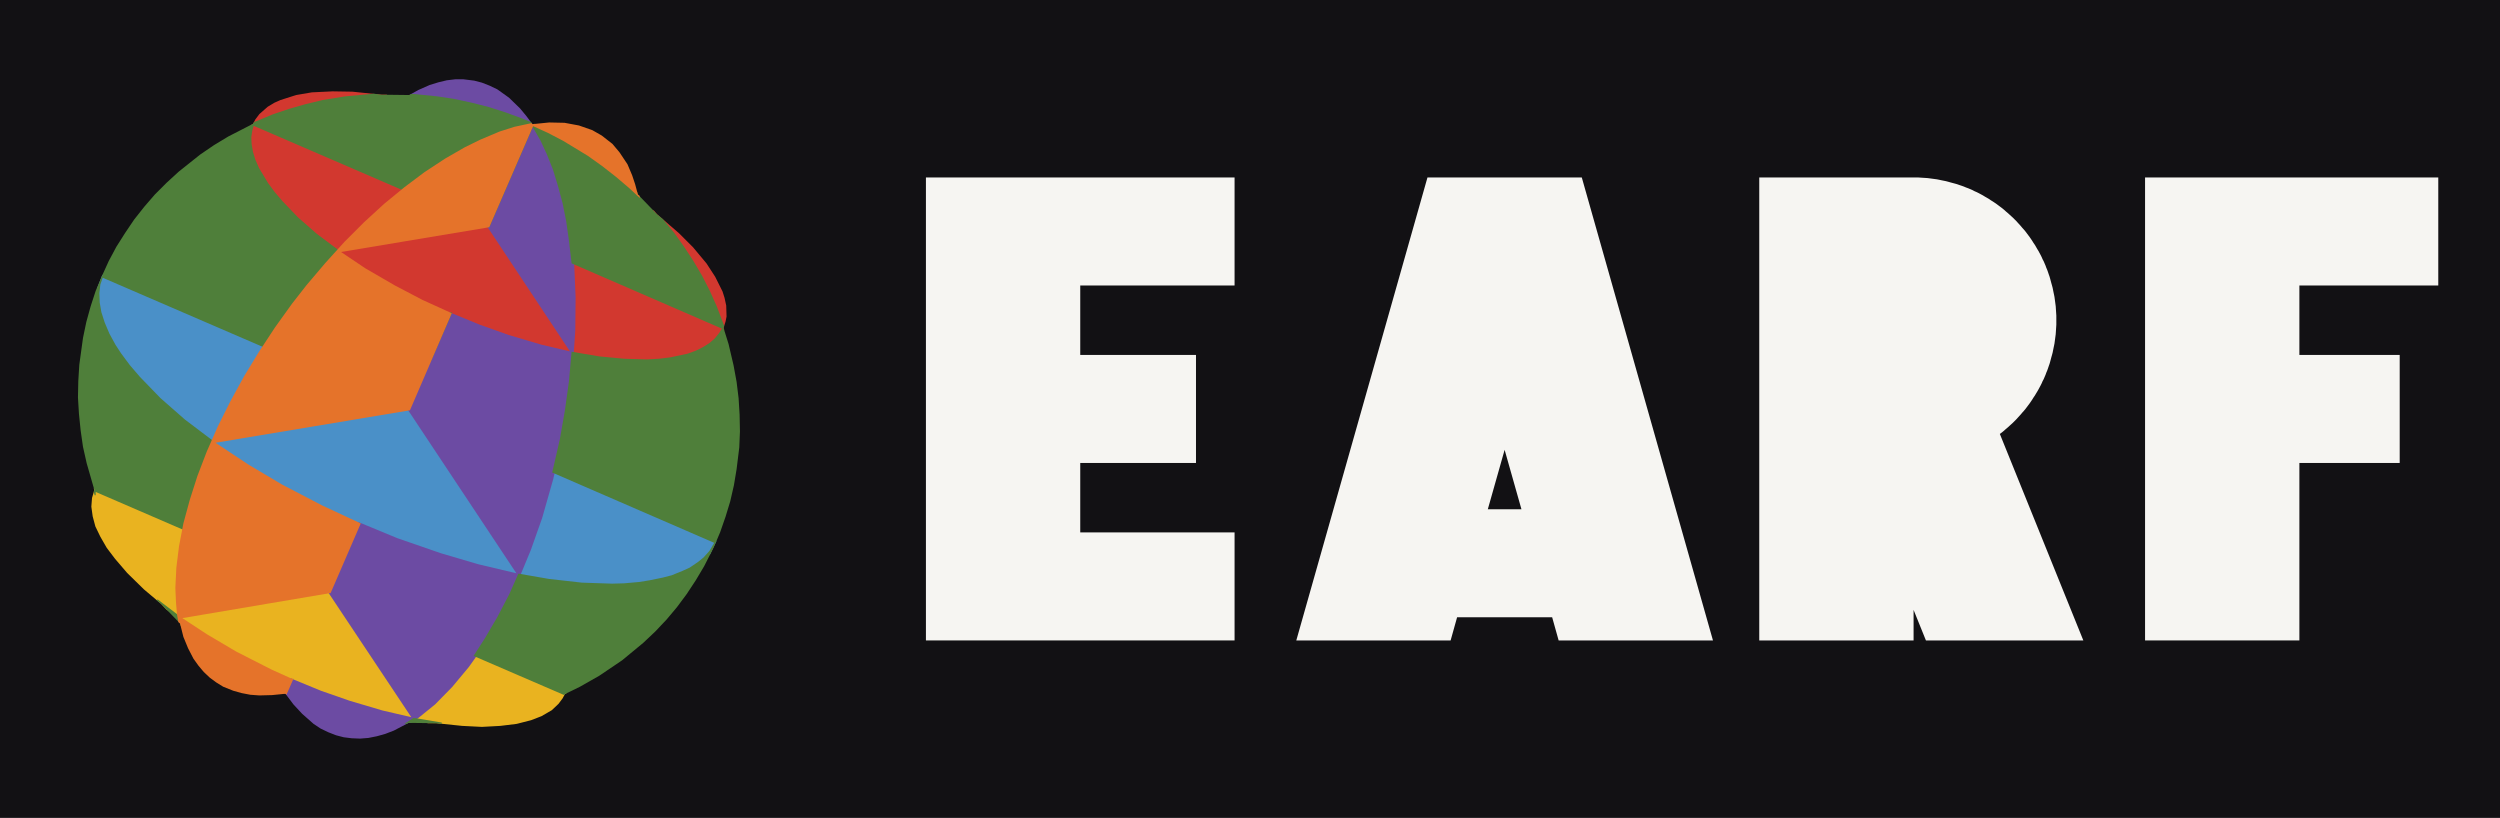
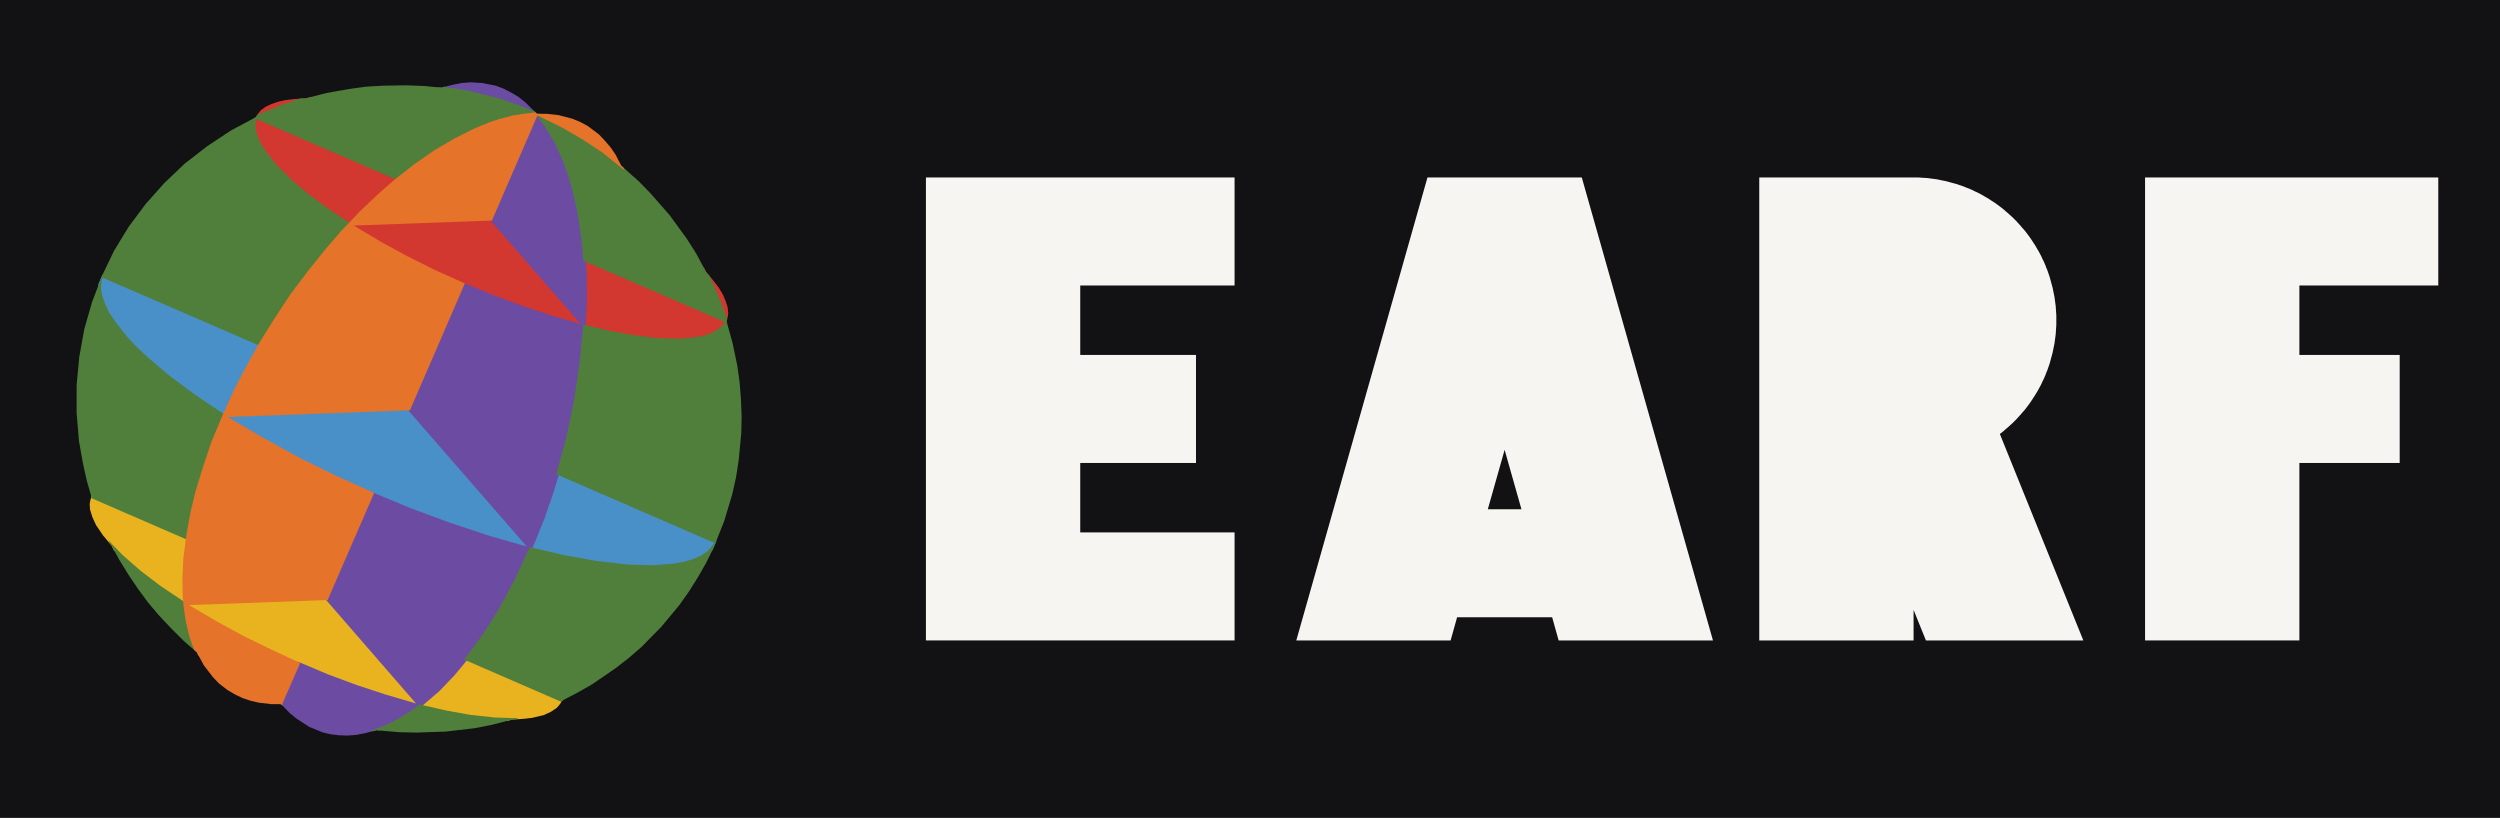
<svg xmlns="http://www.w3.org/2000/svg" viewBox="-40 -40 1620 530" role="img" aria-label="EARF">
  <rect x="-40" y="-40" width="1620" height="530" fill="#121114" />
  <g transform="translate(225 225) scale(216.8675)">
-     <path d="M-0.474 -0.843L-0.471 -0.849L-0.466 -0.852L-0.459 -0.865L-0.447 -0.881L-0.422 -0.903L-0.402 -0.915L-0.384 -0.923L-0.337 -0.938L-0.290 -0.946L-0.228 -0.949L-0.169 -0.948L-0.082 -0.939L-0.066 -0.939L-0.066 -0.935L-0.122 -0.933L-0.173 -0.928L-0.223 -0.921L-0.273 -0.911L-0.323 -0.899L-0.371 -0.884L-0.418 -0.867L-0.456 -0.852L-0.007 -0.657L-0.057 -0.617L-0.105 -0.574L-0.152 -0.529L-0.202 -0.477L0.237 -0.551L0.240 -0.550L0.486 -0.178L0.490 -0.251L0.491 -0.316L0.489 -0.380L0.485 -0.444L0.933 -0.249L0.919 -0.288L0.899 -0.334L0.877 -0.379L0.852 -0.423L0.825 -0.466L0.796 -0.508L0.764 -0.549L0.728 -0.591L0.731 -0.594L0.741 -0.582L0.807 -0.525L0.849 -0.483L0.889 -0.435L0.915 -0.395L0.937 -0.351L0.943 -0.332L0.948 -0.309L0.949 -0.276L0.946 -0.261L0.940 -0.242L0.942 -0.236L0.940 -0.231L0.939 -0.232L0.930 -0.218L0.920 -0.206L0.899 -0.187L0.872 -0.172L0.834 -0.158L0.797 -0.149L0.748 -0.142L0.693 -0.140L0.643 -0.142L0.590 -0.146L0.523 -0.156L0.454 -0.170L0.393 -0.185L0.320 -0.206L0.258 -0.226L0.183 -0.254L0.121 -0.280L0.060 -0.307L-0.011 -0.343L-0.068 -0.374L-0.134 -0.413L-0.186 -0.447L-0.244 -0.489L-0.297 -0.531L-0.336 -0.566L-0.378 -0.608L-0.407 -0.643L-0.436 -0.684L-0.455 -0.716L-0.470 -0.754L-0.477 -0.784L-0.479 -0.812L-0.477 -0.828L-0.473 -0.843L-0.474 -0.843Z" fill="#D2382F" fill-rule="evenodd" />
-     <path d="M-0.603 0.093L-0.651 0.057L-0.696 0.020L-0.766 -0.045L-0.802 -0.081L-0.833 -0.117L-0.860 -0.153L-0.878 -0.179L-0.898 -0.213L-0.914 -0.247L-0.925 -0.279L-0.930 -0.302L-0.933 -0.332L-0.932 -0.360L-0.916 -0.401L-0.427 -0.190L-0.469 -0.123L-0.511 -0.049L-0.550 0.026L-0.581 0.094L0.002 -0.004L0.329 0.488L0.357 0.419L0.385 0.340L0.410 0.258L0.430 0.182L0.919 0.394L0.900 0.434L0.880 0.454L0.856 0.472L0.836 0.484L0.805 0.498L0.770 0.510L0.731 0.518L0.700 0.523L0.655 0.528L0.607 0.530L0.556 0.529L0.503 0.526L0.447 0.520L0.389 0.511L0.329 0.500L0.267 0.487L0.205 0.472L0.092 0.439L-0.038 0.393L-0.167 0.340L-0.277 0.289L-0.398 0.224L-0.511 0.156L-0.603 0.093Z" fill="#4A90C8" fill-rule="evenodd" />
-     <path d="M-0.426 0.780L-0.485 0.751L-0.554 0.713L-0.619 0.673L-0.670 0.639L-0.725 0.599L-0.741 0.582L-0.792 0.539L-0.842 0.490L-0.878 0.448L-0.903 0.415L-0.922 0.382L-0.937 0.351L-0.945 0.321L-0.949 0.292L-0.947 0.266L-0.940 0.242L-0.942 0.237L-0.669 0.355L-0.681 0.424L-0.689 0.499L-0.690 0.557L-0.684 0.618L-0.235 0.542L0.017 0.922L0.064 0.884L0.107 0.844L0.156 0.787L0.198 0.731L0.471 0.849L0.466 0.852L0.459 0.865L0.447 0.881L0.427 0.900L0.396 0.918L0.365 0.930L0.322 0.941L0.273 0.947L0.218 0.950L0.159 0.947L0.082 0.939L0.058 0.939L0.049 0.938L-0.032 0.921L-0.117 0.899L-0.191 0.876L-0.279 0.844L-0.353 0.814L-0.426 0.780Z" fill="#E9B320" fill-rule="evenodd" />
-     <path d="M-0.373 0.851L-0.353 0.805L-0.263 0.842L-0.177 0.872L-0.079 0.901L0.007 0.921L-0.242 0.547L-0.151 0.338L-0.035 0.386L0.095 0.431L0.207 0.464L0.321 0.491L-0.005 0.000L0.121 -0.289L0.211 -0.252L0.298 -0.221L0.396 -0.192L0.481 -0.172L0.233 -0.546L0.364 -0.849L0.319 -0.867L0.270 -0.884L0.186 -0.907L0.135 -0.918L0.084 -0.926L0.032 -0.931L-0.012 -0.934L-0.006 -0.938L0.001 -0.938L0.028 -0.953L0.062 -0.968L0.088 -0.976L0.113 -0.982L0.138 -0.985L0.163 -0.985L0.195 -0.981L0.218 -0.975L0.241 -0.966L0.264 -0.955L0.299 -0.930L0.332 -0.898L0.351 -0.875L0.369 -0.851L0.373 -0.851L0.380 -0.842L0.400 -0.806L0.415 -0.775L0.433 -0.730L0.445 -0.694L0.460 -0.644L0.469 -0.604L0.484 -0.519L0.494 -0.428L0.498 -0.333L0.497 -0.234L0.489 -0.115L0.477 -0.012L0.455 0.108L0.431 0.210L0.398 0.326L0.364 0.422L0.320 0.528L0.279 0.612L0.234 0.690L0.211 0.726L0.179 0.771L0.129 0.831L0.078 0.883L0.026 0.925L0.006 0.938L-0.001 0.938L-0.045 0.961L-0.071 0.971L-0.096 0.978L-0.121 0.983L-0.146 0.985L-0.171 0.984L-0.195 0.981L-0.218 0.975L-0.241 0.966L-0.264 0.955L-0.285 0.941L-0.319 0.911L-0.345 0.883L-0.369 0.851L-0.373 0.851Z" fill="#6C4BA3" fill-rule="evenodd" />
-     <path d="M0.098 0.937L0.098 0.941L0.082 0.939L-0.001 0.938L-0.007 0.941L-0.014 0.941L0.014 0.923L0.098 0.937Z M-0.677 0.653L-0.682 0.648L-0.684 0.641L-0.741 0.582L-0.754 0.572L-0.751 0.569L-0.684 0.620L-0.677 0.653Z M-0.942 0.248L-0.940 0.242L-0.963 0.162L-0.974 0.113L-0.981 0.064L-0.986 0.015L-0.989 -0.034L-0.988 -0.083L-0.985 -0.132L-0.974 -0.212L-0.964 -0.260L-0.951 -0.307L-0.936 -0.353L-0.917 -0.398L-0.897 -0.442L-0.874 -0.485L-0.848 -0.526L-0.821 -0.566L-0.791 -0.604L-0.759 -0.641L-0.724 -0.676L-0.688 -0.709L-0.624 -0.760L-0.583 -0.788L-0.540 -0.814L-0.466 -0.852L-0.463 -0.857L-0.405 -0.881L-0.357 -0.897L-0.308 -0.911L-0.258 -0.923L-0.191 -0.934L-0.105 -0.942L-0.082 -0.939L0.001 -0.938L0.007 -0.941L0.016 -0.941L0.085 -0.934L0.137 -0.926L0.188 -0.915L0.239 -0.902L0.289 -0.886L0.338 -0.868L0.365 -0.857L0.369 -0.851L0.376 -0.852L0.434 -0.824L0.480 -0.799L0.525 -0.772L0.568 -0.743L0.610 -0.711L0.650 -0.678L0.682 -0.648L0.684 -0.641L0.741 -0.582L0.759 -0.567L0.792 -0.527L0.822 -0.485L0.850 -0.442L0.876 -0.398L0.899 -0.353L0.920 -0.306L0.942 -0.248L0.940 -0.242L0.955 -0.194L0.970 -0.130L0.979 -0.081L0.985 -0.032L0.988 0.017L0.989 0.067L0.987 0.115L0.979 0.180L0.971 0.228L0.960 0.276L0.946 0.322L0.930 0.368L0.911 0.413L0.882 0.470L0.857 0.512L0.830 0.553L0.801 0.592L0.770 0.629L0.736 0.665L0.700 0.699L0.637 0.751L0.569 0.797L0.511 0.830L0.466 0.852L0.464 0.855L0.193 0.738L0.227 0.685L0.264 0.622L0.300 0.553L0.327 0.492L0.419 0.508L0.517 0.519L0.607 0.522L0.643 0.521L0.688 0.517L0.719 0.512L0.758 0.504L0.785 0.497L0.817 0.484L0.839 0.474L0.864 0.457L0.880 0.444L0.898 0.424L0.912 0.400L0.428 0.190L0.451 0.090L0.466 0.004L0.478 -0.082L0.486 -0.171L0.569 -0.157L0.643 -0.150L0.711 -0.148L0.747 -0.150L0.780 -0.154L0.832 -0.165L0.857 -0.174L0.879 -0.185L0.898 -0.197L0.914 -0.211L0.927 -0.227L0.935 -0.240L0.486 -0.435L0.478 -0.503L0.470 -0.560L0.459 -0.615L0.445 -0.667L0.430 -0.716L0.412 -0.761L0.393 -0.802L0.370 -0.842L0.240 -0.543L0.231 -0.543L0.362 -0.845L0.317 -0.835L0.274 -0.821L0.229 -0.803L0.183 -0.781L0.136 -0.755L0.088 -0.726L0.040 -0.693L-0.015 -0.652L-0.464 -0.846L-0.468 -0.832L-0.471 -0.812L-0.470 -0.791L-0.466 -0.768L-0.459 -0.745L-0.448 -0.720L-0.421 -0.675L-0.401 -0.648L-0.378 -0.621L-0.331 -0.572L-0.275 -0.523L-0.207 -0.472L-0.267 -0.404L-0.321 -0.337L-0.374 -0.268L-0.431 -0.183L-0.915 -0.392L-0.922 -0.372L-0.925 -0.346L-0.924 -0.318L-0.919 -0.289L-0.909 -0.258L-0.895 -0.225L-0.877 -0.192L-0.860 -0.166L-0.834 -0.131L-0.804 -0.096L-0.742 -0.032L-0.669 0.032L-0.583 0.097L-0.608 0.159L-0.634 0.232L-0.656 0.303L-0.670 0.363L-0.936 0.248L-0.936 0.258L-0.939 0.258L-0.942 0.248Z M0.120 -0.288L0.129 -0.288L0.065 -0.141L0.058 -0.144L0.120 -0.288Z" fill="#4F7F3A" fill-rule="evenodd" />
-     <path d="M-0.696 0.580L-0.698 0.535L-0.695 0.474L-0.687 0.410L-0.674 0.342L-0.655 0.272L-0.632 0.200L-0.604 0.127L-0.571 0.052L-0.534 -0.022L-0.493 -0.097L-0.448 -0.171L-0.400 -0.244L-0.349 -0.315L-0.306 -0.370L-0.250 -0.436L-0.193 -0.499L-0.134 -0.558L-0.074 -0.613L-0.013 -0.663L0.047 -0.708L0.108 -0.748L0.167 -0.782L0.214 -0.805L0.271 -0.829L0.315 -0.843L0.366 -0.854L0.369 -0.851L0.419 -0.856L0.465 -0.855L0.508 -0.847L0.548 -0.833L0.576 -0.817L0.608 -0.792L0.629 -0.767L0.653 -0.731L0.667 -0.698L0.676 -0.671L0.684 -0.641L0.689 -0.637L0.690 -0.630L0.658 -0.660L0.618 -0.694L0.577 -0.726L0.535 -0.756L0.461 -0.801L0.415 -0.825L0.371 -0.845L0.240 -0.543L-0.203 -0.469L-0.130 -0.420L-0.042 -0.369L0.040 -0.326L0.128 -0.286L0.003 0.004L-0.578 0.101L-0.480 0.166L-0.379 0.226L-0.258 0.289L-0.144 0.342L-0.234 0.550L-0.677 0.625L-0.604 0.673L-0.516 0.725L-0.410 0.779L-0.350 0.806L-0.345 0.806L-0.366 0.854L-0.369 0.851L-0.409 0.855L-0.447 0.856L-0.474 0.854L-0.500 0.849L-0.525 0.842L-0.555 0.830L-0.576 0.817L-0.595 0.803L-0.613 0.786L-0.629 0.767L-0.644 0.746L-0.660 0.715L-0.674 0.681L-0.684 0.641L-0.689 0.637L-0.693 0.614L-0.696 0.580Z" fill="#E5732A" fill-rule="evenodd" />
+     <path d="M-0.465 -0.863L-0.463 -0.869L-0.457 -0.872L-0.452 -0.881L-0.442 -0.893L-0.428 -0.903L-0.411 -0.911L-0.391 -0.918L-0.368 -0.923L-0.342 -0.926L-0.309 -0.928L-0.293 -0.932L-0.292 -0.928L-0.377 -0.901L-0.447 -0.872L-0.026 -0.689L-0.095 -0.628L-0.169 -0.556L0.248 -0.571L0.521 -0.257L0.524 -0.360L0.520 -0.452L0.942 -0.269L0.915 -0.341L0.878 -0.421L0.881 -0.423L0.888 -0.409L0.910 -0.383L0.926 -0.362L0.938 -0.342L0.946 -0.323L0.952 -0.305L0.954 -0.288L0.953 -0.276L0.949 -0.262L0.951 -0.256L0.948 -0.250L0.948 -0.252L0.939 -0.241L0.929 -0.232L0.909 -0.221L0.884 -0.212L0.854 -0.206L0.820 -0.202L0.773 -0.202L0.730 -0.205L0.673 -0.212L0.612 -0.223L0.557 -0.235L0.489 -0.252L0.430 -0.269L0.370 -0.289L0.296 -0.315L0.160 -0.370L0.027 -0.431L-0.031 -0.461L-0.097 -0.498L-0.160 -0.536L-0.210 -0.567L-0.255 -0.599L-0.305 -0.636L-0.342 -0.667L-0.381 -0.703L-0.413 -0.737L-0.434 -0.764L-0.450 -0.790L-0.460 -0.814L-0.466 -0.837L-0.466 -0.850L-0.464 -0.864L-0.465 -0.863Z" fill="#D2382F" fill-rule="evenodd" />
+     <path d="M-0.191 0.221L-0.284 0.176L-0.360 0.137L-0.433 0.097L-0.516 0.048L-0.581 0.007L-0.642 -0.034L-0.698 -0.075L-0.758 -0.123L-0.809 -0.170L-0.846 -0.208L-0.881 -0.251L-0.903 -0.285L-0.921 -0.324L-0.927 -0.353L-0.928 -0.373L-0.916 -0.401L-0.439 -0.195L-0.499 -0.086L-0.547 0.016L0.002 -0.004L0.363 0.410L0.404 0.306L0.443 0.188L0.919 0.394L0.907 0.422L0.887 0.439L0.871 0.448L0.853 0.456L0.833 0.462L0.802 0.469L0.749 0.475L0.689 0.475L0.620 0.470L0.545 0.460L0.464 0.445L0.378 0.426L0.287 0.401L0.194 0.372L0.098 0.340L0.002 0.303L-0.095 0.263L-0.191 0.221Z" fill="#4A90C8" fill-rule="evenodd" />
+     <path d="M-0.404 0.731L-0.533 0.667L-0.600 0.630L-0.652 0.598L-0.701 0.567L-0.756 0.529L-0.797 0.498L-0.834 0.467L-0.882 0.422L-0.888 0.409L-0.914 0.378L-0.935 0.347L-0.946 0.323L-0.953 0.300L-0.954 0.284L-0.952 0.273L-0.949 0.262L-0.950 0.257L-0.658 0.384L-0.664 0.432L-0.668 0.485L-0.669 0.535L-0.666 0.578L-0.243 0.564L0.033 0.882L0.067 0.853L0.103 0.819L0.139 0.780L0.170 0.743L0.462 0.869L0.457 0.872L0.452 0.881L0.442 0.893L0.424 0.905L0.402 0.915L0.368 0.923L0.342 0.926L0.309 0.928L0.294 0.932L0.238 0.929L0.171 0.920L0.109 0.909L0.043 0.894L-0.026 0.875L-0.098 0.853L-0.183 0.824L-0.257 0.795L-0.331 0.764L-0.404 0.731Z" fill="#E9B320" fill-rule="evenodd" />
+     <path d="M0.008 0.910L-0.039 0.939L-0.088 0.961L-0.097 0.960L-0.132 0.969L-0.158 0.974L-0.184 0.976L-0.210 0.975L-0.235 0.972L-0.259 0.966L-0.298 0.950L-0.335 0.926L-0.356 0.909L-0.382 0.882L-0.387 0.882L-0.332 0.755L-0.242 0.793L-0.156 0.825L-0.071 0.853L0.021 0.880L-0.250 0.568L-0.112 0.248L0.004 0.296L0.117 0.338L0.243 0.380L0.352 0.411L-0.005 0.001L0.160 -0.378L0.250 -0.341L0.336 -0.309L0.420 -0.281L0.513 -0.254L0.241 -0.566L0.377 -0.880L0.300 -0.909L0.233 -0.929L0.165 -0.945L0.081 -0.958L0.081 -0.959L0.088 -0.961L0.097 -0.960L0.132 -0.969L0.158 -0.974L0.184 -0.976L0.218 -0.974L0.259 -0.966L0.283 -0.957L0.306 -0.945L0.328 -0.932L0.349 -0.915L0.382 -0.882L0.388 -0.882L0.410 -0.853L0.433 -0.817L0.453 -0.777L0.472 -0.734L0.491 -0.675L0.504 -0.624L0.517 -0.555L0.526 -0.483L0.531 -0.407L0.532 -0.328L0.528 -0.237L0.521 -0.163L0.510 -0.078L0.495 0.007L0.481 0.075L0.459 0.160L0.434 0.243L0.406 0.325L0.374 0.404L0.340 0.480L0.303 0.553L0.264 0.621L0.223 0.685L0.180 0.743L0.136 0.796L0.091 0.843L0.042 0.885L0.008 0.910Z" fill="#6C4BA3" fill-rule="evenodd" />
+     <path d="M0.183 0.914L0.257 0.922L0.324 0.924L0.325 0.927L0.309 0.928L0.247 0.944L0.196 0.954L0.110 0.964L0.024 0.967L-0.028 0.966L-0.097 0.960L-0.106 0.963L-0.113 0.962L-0.113 0.961L-0.070 0.945L-0.034 0.927L0.003 0.904L0.032 0.883L0.111 0.901L0.183 0.914Z M-0.387 0.882L-0.382 0.873L-0.376 0.886L-0.379 0.886L-0.382 0.882L-0.387 0.882Z M-0.800 0.485L-0.742 0.529L-0.666 0.580L-0.660 0.626L-0.651 0.668L-0.638 0.706L-0.624 0.739L-0.625 0.740L-0.630 0.736L-0.634 0.727L-0.673 0.693L-0.710 0.656L-0.746 0.618L-0.779 0.579L-0.810 0.537L-0.839 0.494L-0.866 0.450L-0.888 0.409L-0.899 0.397L-0.896 0.395L-0.855 0.437L-0.800 0.485Z M-0.324 -0.928L-0.309 -0.928L-0.247 -0.944L-0.179 -0.956L-0.128 -0.963L-0.076 -0.966L-0.007 -0.967L0.046 -0.965L0.097 -0.960L0.106 -0.963L0.115 -0.961L0.167 -0.953L0.218 -0.941L0.269 -0.928L0.319 -0.911L0.376 -0.889L0.382 -0.882L0.392 -0.882L0.400 -0.879L0.478 -0.839L0.553 -0.793L0.595 -0.763L0.630 -0.735L0.634 -0.727L0.686 -0.681L0.722 -0.644L0.779 -0.579L0.830 -0.509L0.858 -0.465L0.888 -0.409L0.898 -0.398L0.929 -0.328L0.951 -0.268L0.949 -0.262L0.967 -0.197L0.981 -0.130L0.988 -0.080L0.992 -0.029L0.994 0.022L0.993 0.072L0.985 0.156L0.977 0.206L0.966 0.255L0.942 0.335L0.911 0.413L0.889 0.458L0.864 0.502L0.837 0.545L0.808 0.586L0.754 0.651L0.695 0.711L0.657 0.744L0.617 0.775L0.547 0.823L0.503 0.848L0.457 0.872L0.455 0.875L0.165 0.749L0.216 0.680L0.249 0.630L0.273 0.590L0.318 0.506L0.361 0.413L0.465 0.437L0.559 0.454L0.656 0.465L0.730 0.467L0.793 0.462L0.824 0.456L0.850 0.448L0.873 0.438L0.891 0.426L0.904 0.412L0.912 0.400L0.440 0.195L0.469 0.090L0.494 -0.029L0.511 -0.147L0.521 -0.252L0.602 -0.233L0.674 -0.220L0.739 -0.212L0.805 -0.210L0.853 -0.214L0.877 -0.218L0.897 -0.224L0.910 -0.230L0.924 -0.239L0.936 -0.249L0.943 -0.260L0.521 -0.443L0.515 -0.512L0.504 -0.582L0.493 -0.635L0.476 -0.697L0.460 -0.742L0.436 -0.794L0.409 -0.840L0.381 -0.878L0.333 -0.873L0.282 -0.861L0.227 -0.843L0.183 -0.824L0.138 -0.800L0.080 -0.766L0.022 -0.725L-0.033 -0.683L-0.455 -0.866L-0.458 -0.853L-0.458 -0.838L-0.454 -0.821L-0.449 -0.808L-0.440 -0.789L-0.427 -0.769L-0.397 -0.731L-0.351 -0.685L-0.300 -0.642L-0.242 -0.599L-0.172 -0.552L-0.242 -0.474L-0.317 -0.380L-0.386 -0.281L-0.444 -0.188L-0.915 -0.392L-0.919 -0.379L-0.920 -0.359L-0.916 -0.337L-0.908 -0.314L-0.896 -0.289L-0.879 -0.263L-0.840 -0.213L-0.812 -0.184L-0.779 -0.153L-0.714 -0.098L-0.637 -0.041L-0.549 0.018L-0.587 0.114L-0.617 0.204L-0.630 0.249L-0.644 0.307L-0.660 0.392L-0.950 0.266L-0.949 0.262L-0.963 0.213L-0.974 0.163L-0.986 0.096L-0.993 0.012L-0.993 -0.072L-0.985 -0.156L-0.970 -0.239L-0.947 -0.319L-0.917 -0.398L-0.881 -0.473L-0.837 -0.545L-0.787 -0.612L-0.731 -0.675L-0.670 -0.733L-0.603 -0.785L-0.532 -0.832L-0.457 -0.872L-0.454 -0.878L-0.380 -0.909L-0.324 -0.928Z" fill="#4F7F3A" fill-rule="evenodd" />
+     <path d="M-0.676 0.559L-0.677 0.510L-0.674 0.445L-0.665 0.376L-0.652 0.305L-0.638 0.247L-0.615 0.172L-0.589 0.095L-0.557 0.019L-0.522 -0.059L-0.482 -0.135L-0.448 -0.196L-0.402 -0.270L-0.354 -0.343L-0.302 -0.412L-0.248 -0.479L-0.204 -0.530L-0.147 -0.590L-0.089 -0.645L-0.042 -0.686L0.017 -0.732L0.076 -0.773L0.134 -0.807L0.191 -0.836L0.236 -0.855L0.269 -0.866L0.311 -0.877L0.342 -0.882L0.379 -0.886L0.382 -0.882L0.411 -0.882L0.447 -0.878L0.489 -0.867L0.513 -0.857L0.535 -0.845L0.568 -0.820L0.586 -0.801L0.603 -0.781L0.618 -0.759L0.634 -0.727L0.641 -0.721L0.644 -0.715L0.643 -0.714L0.577 -0.767L0.519 -0.805L0.459 -0.840L0.384 -0.877L0.248 -0.563L-0.165 -0.548L-0.083 -0.499L-0.004 -0.456L0.078 -0.415L0.167 -0.375L0.003 0.004L-0.541 0.024L-0.443 0.082L-0.327 0.146L-0.219 0.199L-0.104 0.251L-0.243 0.571L-0.657 0.586L-0.574 0.635L-0.495 0.678L-0.413 0.718L-0.325 0.759L-0.380 0.885L-0.382 0.882L-0.411 0.882L-0.447 0.878L-0.473 0.872L-0.497 0.864L-0.520 0.853L-0.542 0.840L-0.568 0.820L-0.586 0.801L-0.613 0.766L-0.634 0.727L-0.641 0.721L-0.646 0.709L-0.656 0.680L-0.666 0.639L-0.673 0.594L-0.676 0.559Z" fill="#E5732A" fill-rule="evenodd" />
  </g>
  <g transform="translate(560 75)" fill="#F6F5F2">
    <path d="M0.0 70.0L0.0 115.0L0.0 185.0L0.0 230.0L0.0 300.0L100.0 300.0L200.0 300.0L200.0 230.0L100.0 230.0L100.0 185.0L175.0 185.0L175.0 115.0L100.0 115.0L100.0 70.0L200.0 70.0L200.0 0.0L100.0 0.0L0.0 0.0L0.0 70.0Z" />
    <path d="M340.0 300.0L344.2 285.0L405.8 285.0L410.0 300.0L510.0 300.0L425.0 0.0L325.0 0.0L240.0 300.0L340.0 300.0Z M375.0 176.5L385.9 215.0L364.1 215.0L375.0 176.5Z" />
    <path d="M732.5 91.0L732.5 89.5L732.4 88.0L732.3 86.5L732.2 84.9L732.1 83.4L731.9 81.9L731.7 80.4L731.5 78.9L731.3 77.4L731.0 75.9L730.7 74.5L730.4 73.0L730.1 71.5L729.7 70.0L729.3 68.6L728.9 67.1L728.5 65.6L728.1 64.2L727.6 62.8L727.1 61.3L726.6 59.9L726.0 58.5L725.5 57.1L724.9 55.7L724.3 54.3L723.6 53.0L723.0 51.6L722.3 50.2L721.6 48.9L720.9 47.6L720.1 46.3L719.3 44.9L718.6 43.7L717.7 42.4L716.9 41.1L716.1 39.9L715.2 38.6L714.3 37.4L713.4 36.2L712.5 35.0L711.5 33.8L710.5 32.7L709.5 31.5L708.5 30.4L707.5 29.3L706.5 28.2L705.4 27.1L704.3 26.0L703.2 25.0L702.1 24.0L701.0 23.0L699.8 22.0L698.7 21.0L697.5 20.0L696.3 19.1L695.1 18.2L693.9 17.3L692.6 16.4L691.4 15.6L690.1 14.8L688.8 13.9L687.6 13.2L686.2 12.4L684.9 11.6L683.6 10.9L682.3 10.2L680.9 9.5L679.5 8.9L678.2 8.2L676.8 7.6L675.4 7.0L674.0 6.5L672.6 5.9L671.2 5.4L669.7 4.9L668.3 4.4L666.9 4.0L665.4 3.6L663.9 3.2L662.5 2.8L661.0 2.4L659.5 2.1L658.0 1.8L656.6 1.5L655.1 1.2L653.6 1.0L652.1 0.8L650.6 0.6L649.1 0.4L647.6 0.3L646.0 0.2L644.5 0.1L643.0 0.0L641.5 0.0L640.0 0.0L540.0 0.0L540.0 300.0L640.0 300.0L640.0 280.2L648.0 300.0L750.0 300.0L695.9 166.2L696.3 165.9L697.5 165.0L698.7 164.0L699.8 163.0L701.0 162.0L702.1 161.0L703.2 160.0L704.3 159.0L705.4 157.9L706.5 156.8L707.5 155.7L708.5 154.6L709.5 153.5L710.5 152.3L711.5 151.2L712.5 150.0L713.4 148.8L714.3 147.6L715.2 146.4L716.1 145.1L716.9 143.9L717.7 142.6L718.6 141.3L719.3 140.1L720.1 138.8L720.9 137.4L721.6 136.1L722.3 134.8L723.0 133.4L723.6 132.0L724.3 130.7L724.9 129.3L725.5 127.9L726.0 126.5L726.6 125.1L727.1 123.7L727.6 122.2L728.1 120.8L728.5 119.4L728.9 117.9L729.3 116.4L729.7 115.0L730.1 113.5L730.4 112.0L730.7 110.5L731.0 109.1L731.3 107.6L731.5 106.1L731.7 104.6L731.9 103.1L732.1 101.6L732.2 100.1L732.3 98.5L732.4 97.0L732.5 95.5L732.5 94.0L732.5 92.5L732.5 91.0Z" />
    <path d="M790.0 0.0L790.0 70.0L790.0 115.0L790.0 185.0L790.0 300.0L890.0 300.0L890.0 185.0L955.0 185.0L955.0 115.0L890.0 115.0L890.0 70.0L980.0 70.0L980.0 0.0L890.0 0.0L790.0 0.0Z" />
  </g>
</svg>
